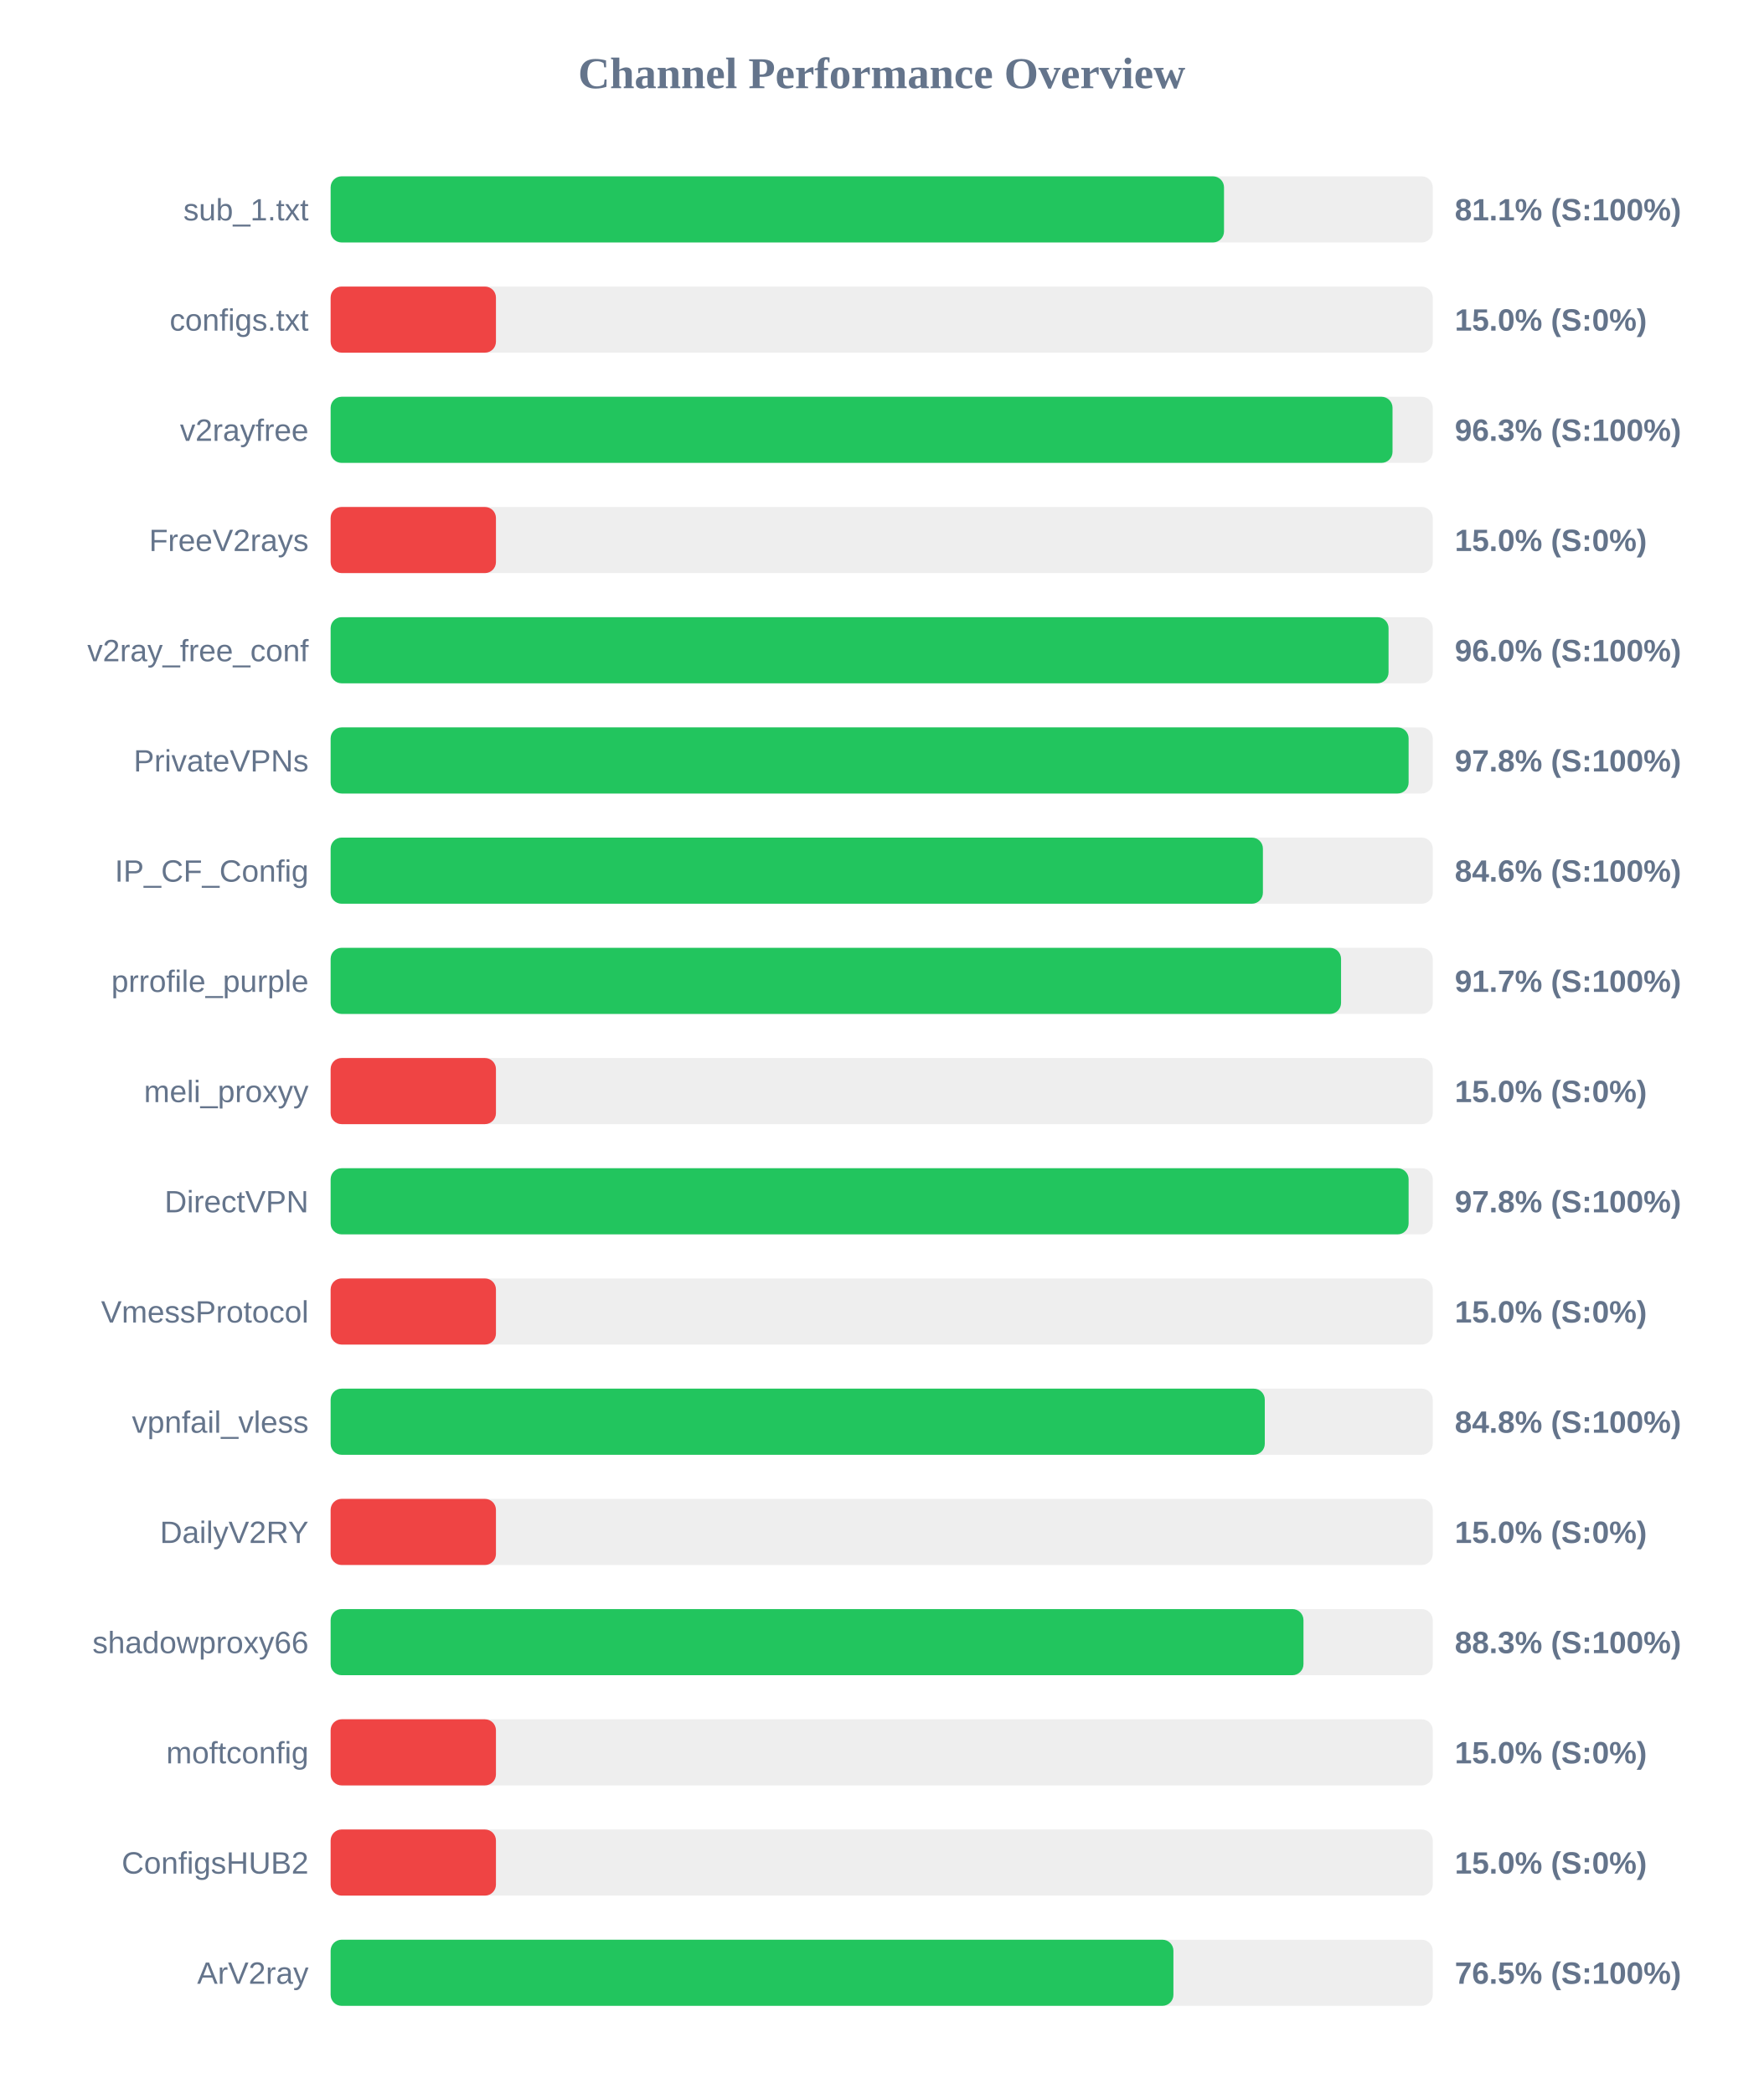
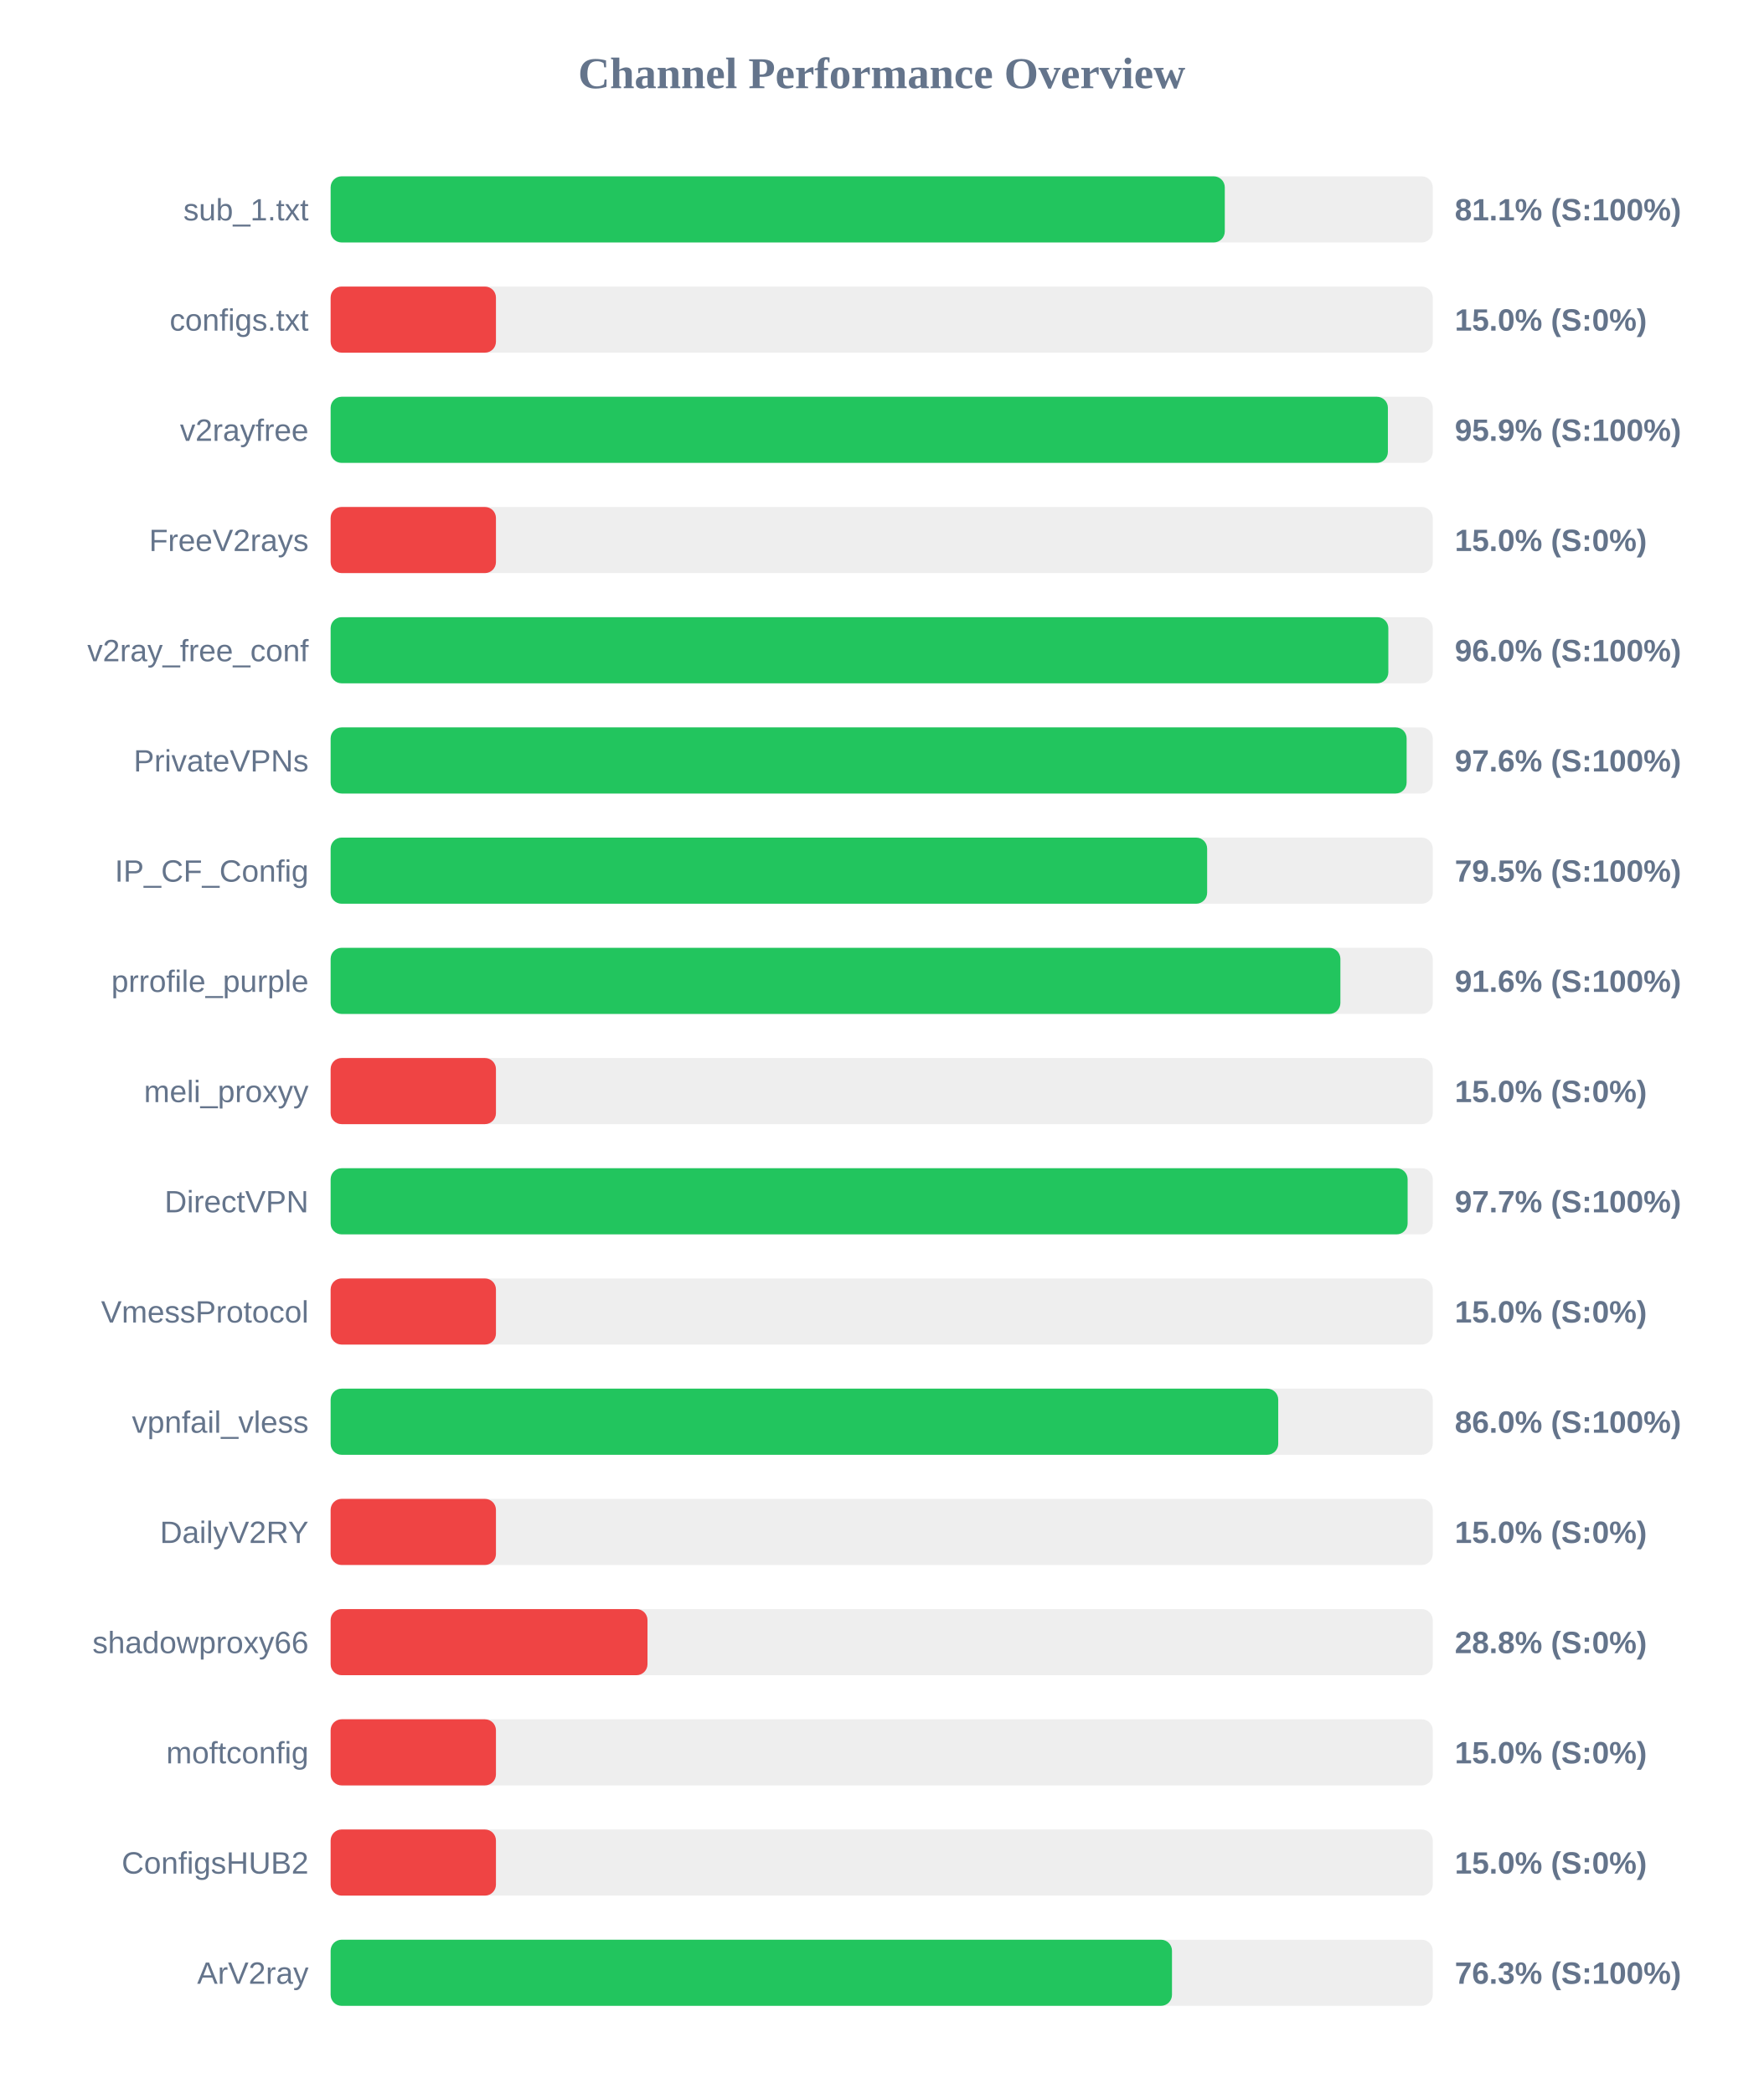
<svg xmlns="http://www.w3.org/2000/svg" width="800" height="950" version="1.1">
  <style>
        .row { font: 14px Arial; fill: #64748b; }
        .score { font: bold 14px Arial; fill: #64748b; }
    </style>
  <text x="400" y="40" text-anchor="middle" font-size="20px" font-weight="bold" fill="#64748b">Channel Performance Overview</text>
  <rect x="150" y="80" width="500" height="30" fill="#eee" rx="5" />
-   <rect x="150" y="80" width="405.3" height="30" fill="#22c55e" rx="5" />
+   <rect x="150" y="80" width="405.65" height="30" fill="#22c55e" rx="5" />
  <text x="140" y="100" text-anchor="end" class="row">sub_1.txt</text>
  <text x="660" y="100" text-anchor="start" class="score">81.1% (S:100%)</text>
  <rect x="150" y="130" width="500" height="30" fill="#eee" rx="5" />
  <rect x="150" y="130" width="75.0" height="30" fill="#ef4444" rx="5" />
  <text x="140" y="150" text-anchor="end" class="row">configs.txt</text>
  <text x="660" y="150" text-anchor="start" class="score">15.0% (S:0%)</text>
  <rect x="150" y="180" width="500" height="30" fill="#eee" rx="5" />
-   <rect x="150" y="180" width="481.75" height="30" fill="#22c55e" rx="5" />
+   <rect x="150" y="180" width="479.65" height="30" fill="#22c55e" rx="5" />
  <text x="140" y="200" text-anchor="end" class="row">v2rayfree</text>
-   <text x="660" y="200" text-anchor="start" class="score">96.3% (S:100%)</text>
+   <text x="660" y="200" text-anchor="start" class="score">95.9% (S:100%)</text>
  <rect x="150" y="230" width="500" height="30" fill="#eee" rx="5" />
  <rect x="150" y="230" width="75.0" height="30" fill="#ef4444" rx="5" />
  <text x="140" y="250" text-anchor="end" class="row">FreeV2rays</text>
  <text x="660" y="250" text-anchor="start" class="score">15.0% (S:0%)</text>
  <rect x="150" y="280" width="500" height="30" fill="#eee" rx="5" />
-   <rect x="150" y="280" width="479.95" height="30" fill="#22c55e" rx="5" />
+   <rect x="150" y="280" width="479.85" height="30" fill="#22c55e" rx="5" />
  <text x="140" y="300" text-anchor="end" class="row">v2ray_free_conf</text>
  <text x="660" y="300" text-anchor="start" class="score">96.0% (S:100%)</text>
  <rect x="150" y="330" width="500" height="30" fill="#eee" rx="5" />
-   <rect x="150" y="330" width="489.05" height="30" fill="#22c55e" rx="5" />
+   <rect x="150" y="330" width="488.15" height="30" fill="#22c55e" rx="5" />
  <text x="140" y="350" text-anchor="end" class="row">PrivateVPNs</text>
-   <text x="660" y="350" text-anchor="start" class="score">97.8% (S:100%)</text>
+   <text x="660" y="350" text-anchor="start" class="score">97.6% (S:100%)</text>
  <rect x="150" y="380" width="500" height="30" fill="#eee" rx="5" />
-   <rect x="150" y="380" width="422.95" height="30" fill="#22c55e" rx="5" />
+   <rect x="150" y="380" width="397.65" height="30" fill="#22c55e" rx="5" />
  <text x="140" y="400" text-anchor="end" class="row">IP_CF_Config</text>
-   <text x="660" y="400" text-anchor="start" class="score">84.6% (S:100%)</text>
+   <text x="660" y="400" text-anchor="start" class="score">79.5% (S:100%)</text>
  <rect x="150" y="430" width="500" height="30" fill="#eee" rx="5" />
-   <rect x="150" y="430" width="458.4" height="30" fill="#22c55e" rx="5" />
+   <rect x="150" y="430" width="458.1" height="30" fill="#22c55e" rx="5" />
  <text x="140" y="450" text-anchor="end" class="row">prrofile_purple</text>
-   <text x="660" y="450" text-anchor="start" class="score">91.7% (S:100%)</text>
+   <text x="660" y="450" text-anchor="start" class="score">91.6% (S:100%)</text>
  <rect x="150" y="480" width="500" height="30" fill="#eee" rx="5" />
  <rect x="150" y="480" width="75.0" height="30" fill="#ef4444" rx="5" />
  <text x="140" y="500" text-anchor="end" class="row">meli_proxyy</text>
  <text x="660" y="500" text-anchor="start" class="score">15.0% (S:0%)</text>
  <rect x="150" y="530" width="500" height="30" fill="#eee" rx="5" />
-   <rect x="150" y="530" width="489.05" height="30" fill="#22c55e" rx="5" />
+   <rect x="150" y="530" width="488.6" height="30" fill="#22c55e" rx="5" />
  <text x="140" y="550" text-anchor="end" class="row">DirectVPN</text>
-   <text x="660" y="550" text-anchor="start" class="score">97.8% (S:100%)</text>
+   <text x="660" y="550" text-anchor="start" class="score">97.7% (S:100%)</text>
  <rect x="150" y="580" width="500" height="30" fill="#eee" rx="5" />
  <rect x="150" y="580" width="75.0" height="30" fill="#ef4444" rx="5" />
  <text x="140" y="600" text-anchor="end" class="row">VmessProtocol</text>
  <text x="660" y="600" text-anchor="start" class="score">15.0% (S:0%)</text>
  <rect x="150" y="630" width="500" height="30" fill="#eee" rx="5" />
-   <rect x="150" y="630" width="423.8" height="30" fill="#22c55e" rx="5" />
+   <rect x="150" y="630" width="429.9" height="30" fill="#22c55e" rx="5" />
  <text x="140" y="650" text-anchor="end" class="row">vpnfail_vless</text>
-   <text x="660" y="650" text-anchor="start" class="score">84.8% (S:100%)</text>
+   <text x="660" y="650" text-anchor="start" class="score">86.0% (S:100%)</text>
  <rect x="150" y="680" width="500" height="30" fill="#eee" rx="5" />
  <rect x="150" y="680" width="75.0" height="30" fill="#ef4444" rx="5" />
  <text x="140" y="700" text-anchor="end" class="row">DailyV2RY</text>
  <text x="660" y="700" text-anchor="start" class="score">15.0% (S:0%)</text>
  <rect x="150" y="730" width="500" height="30" fill="#eee" rx="5" />
-   <rect x="150" y="730" width="441.35" height="30" fill="#22c55e" rx="5" />
+   <rect x="150" y="730" width="143.75" height="30" fill="#ef4444" rx="5" />
  <text x="140" y="750" text-anchor="end" class="row">shadowproxy66</text>
-   <text x="660" y="750" text-anchor="start" class="score">88.3% (S:100%)</text>
+   <text x="660" y="750" text-anchor="start" class="score">28.8% (S:0%)</text>
  <rect x="150" y="780" width="500" height="30" fill="#eee" rx="5" />
  <rect x="150" y="780" width="75.0" height="30" fill="#ef4444" rx="5" />
  <text x="140" y="800" text-anchor="end" class="row">moftconfig</text>
  <text x="660" y="800" text-anchor="start" class="score">15.0% (S:0%)</text>
  <rect x="150" y="830" width="500" height="30" fill="#eee" rx="5" />
  <rect x="150" y="830" width="75.0" height="30" fill="#ef4444" rx="5" />
  <text x="140" y="850" text-anchor="end" class="row">ConfigsHUB2</text>
  <text x="660" y="850" text-anchor="start" class="score">15.0% (S:0%)</text>
  <rect x="150" y="880" width="500" height="30" fill="#eee" rx="5" />
-   <rect x="150" y="880" width="382.35" height="30" fill="#22c55e" rx="5" />
+   <rect x="150" y="880" width="381.7" height="30" fill="#22c55e" rx="5" />
  <text x="140" y="900" text-anchor="end" class="row">ArV2ray</text>
-   <text x="660" y="900" text-anchor="start" class="score">76.5% (S:100%)</text>
+   <text x="660" y="900" text-anchor="start" class="score">76.3% (S:100%)</text>
</svg>
